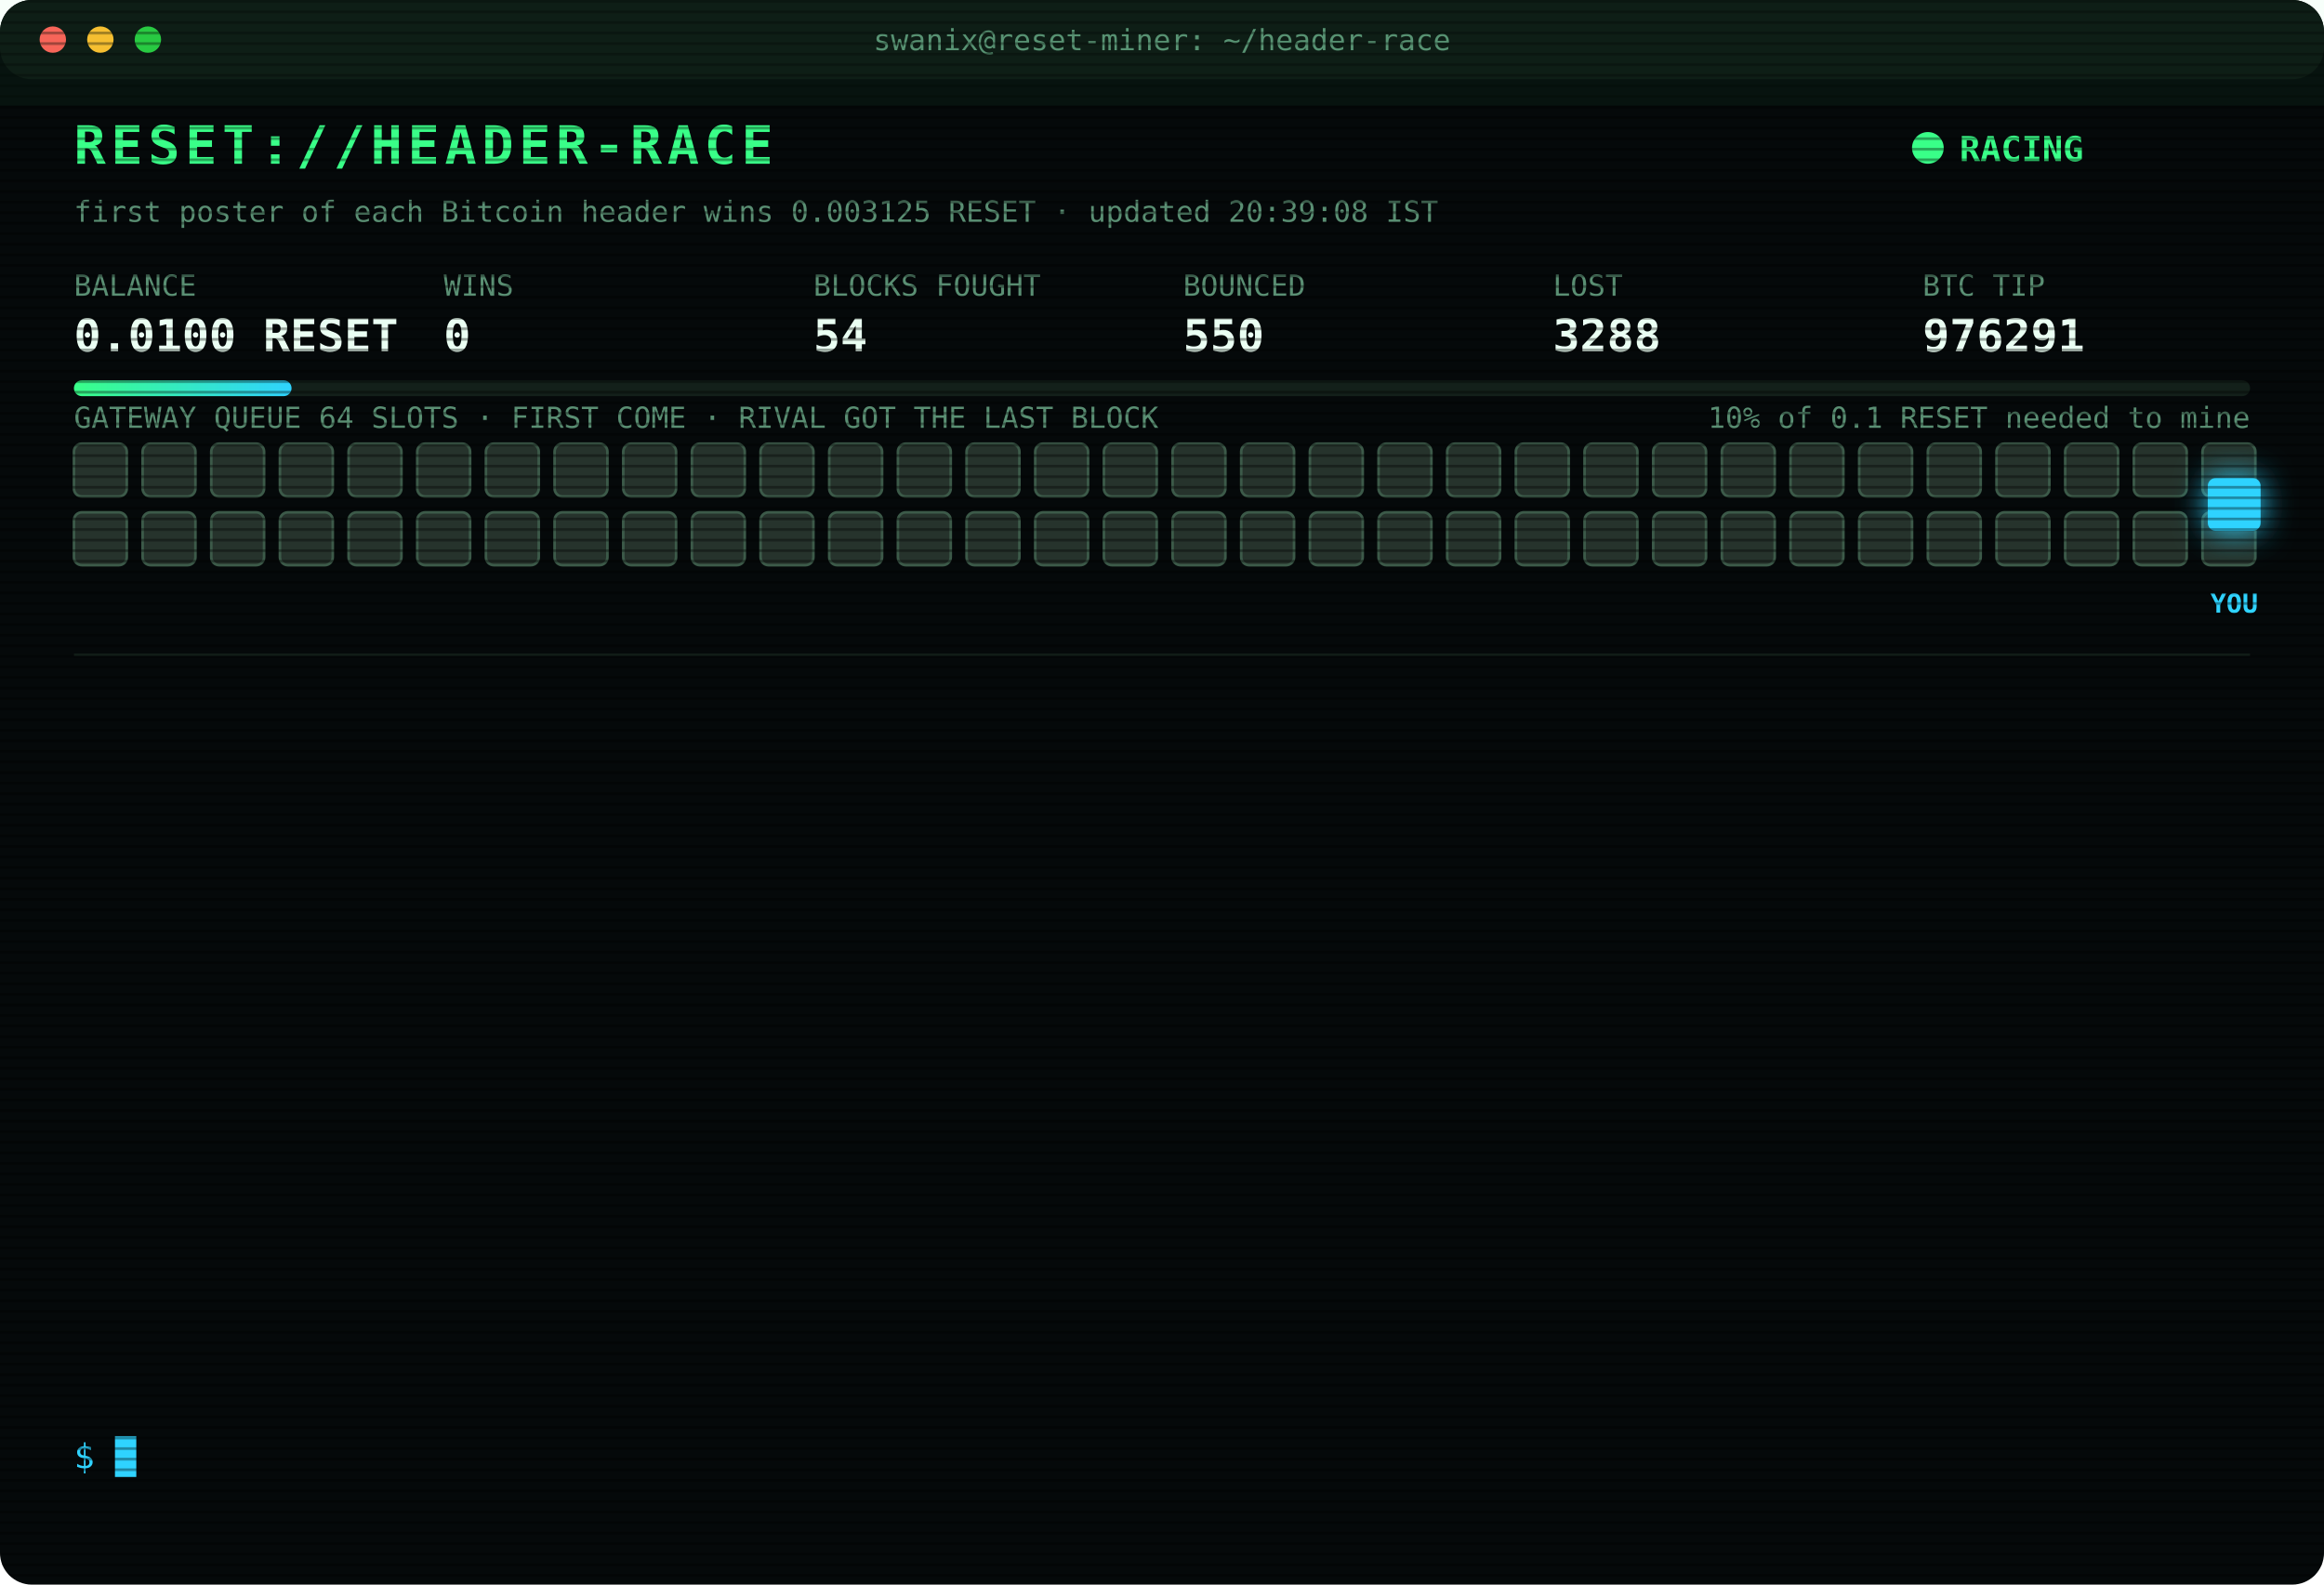
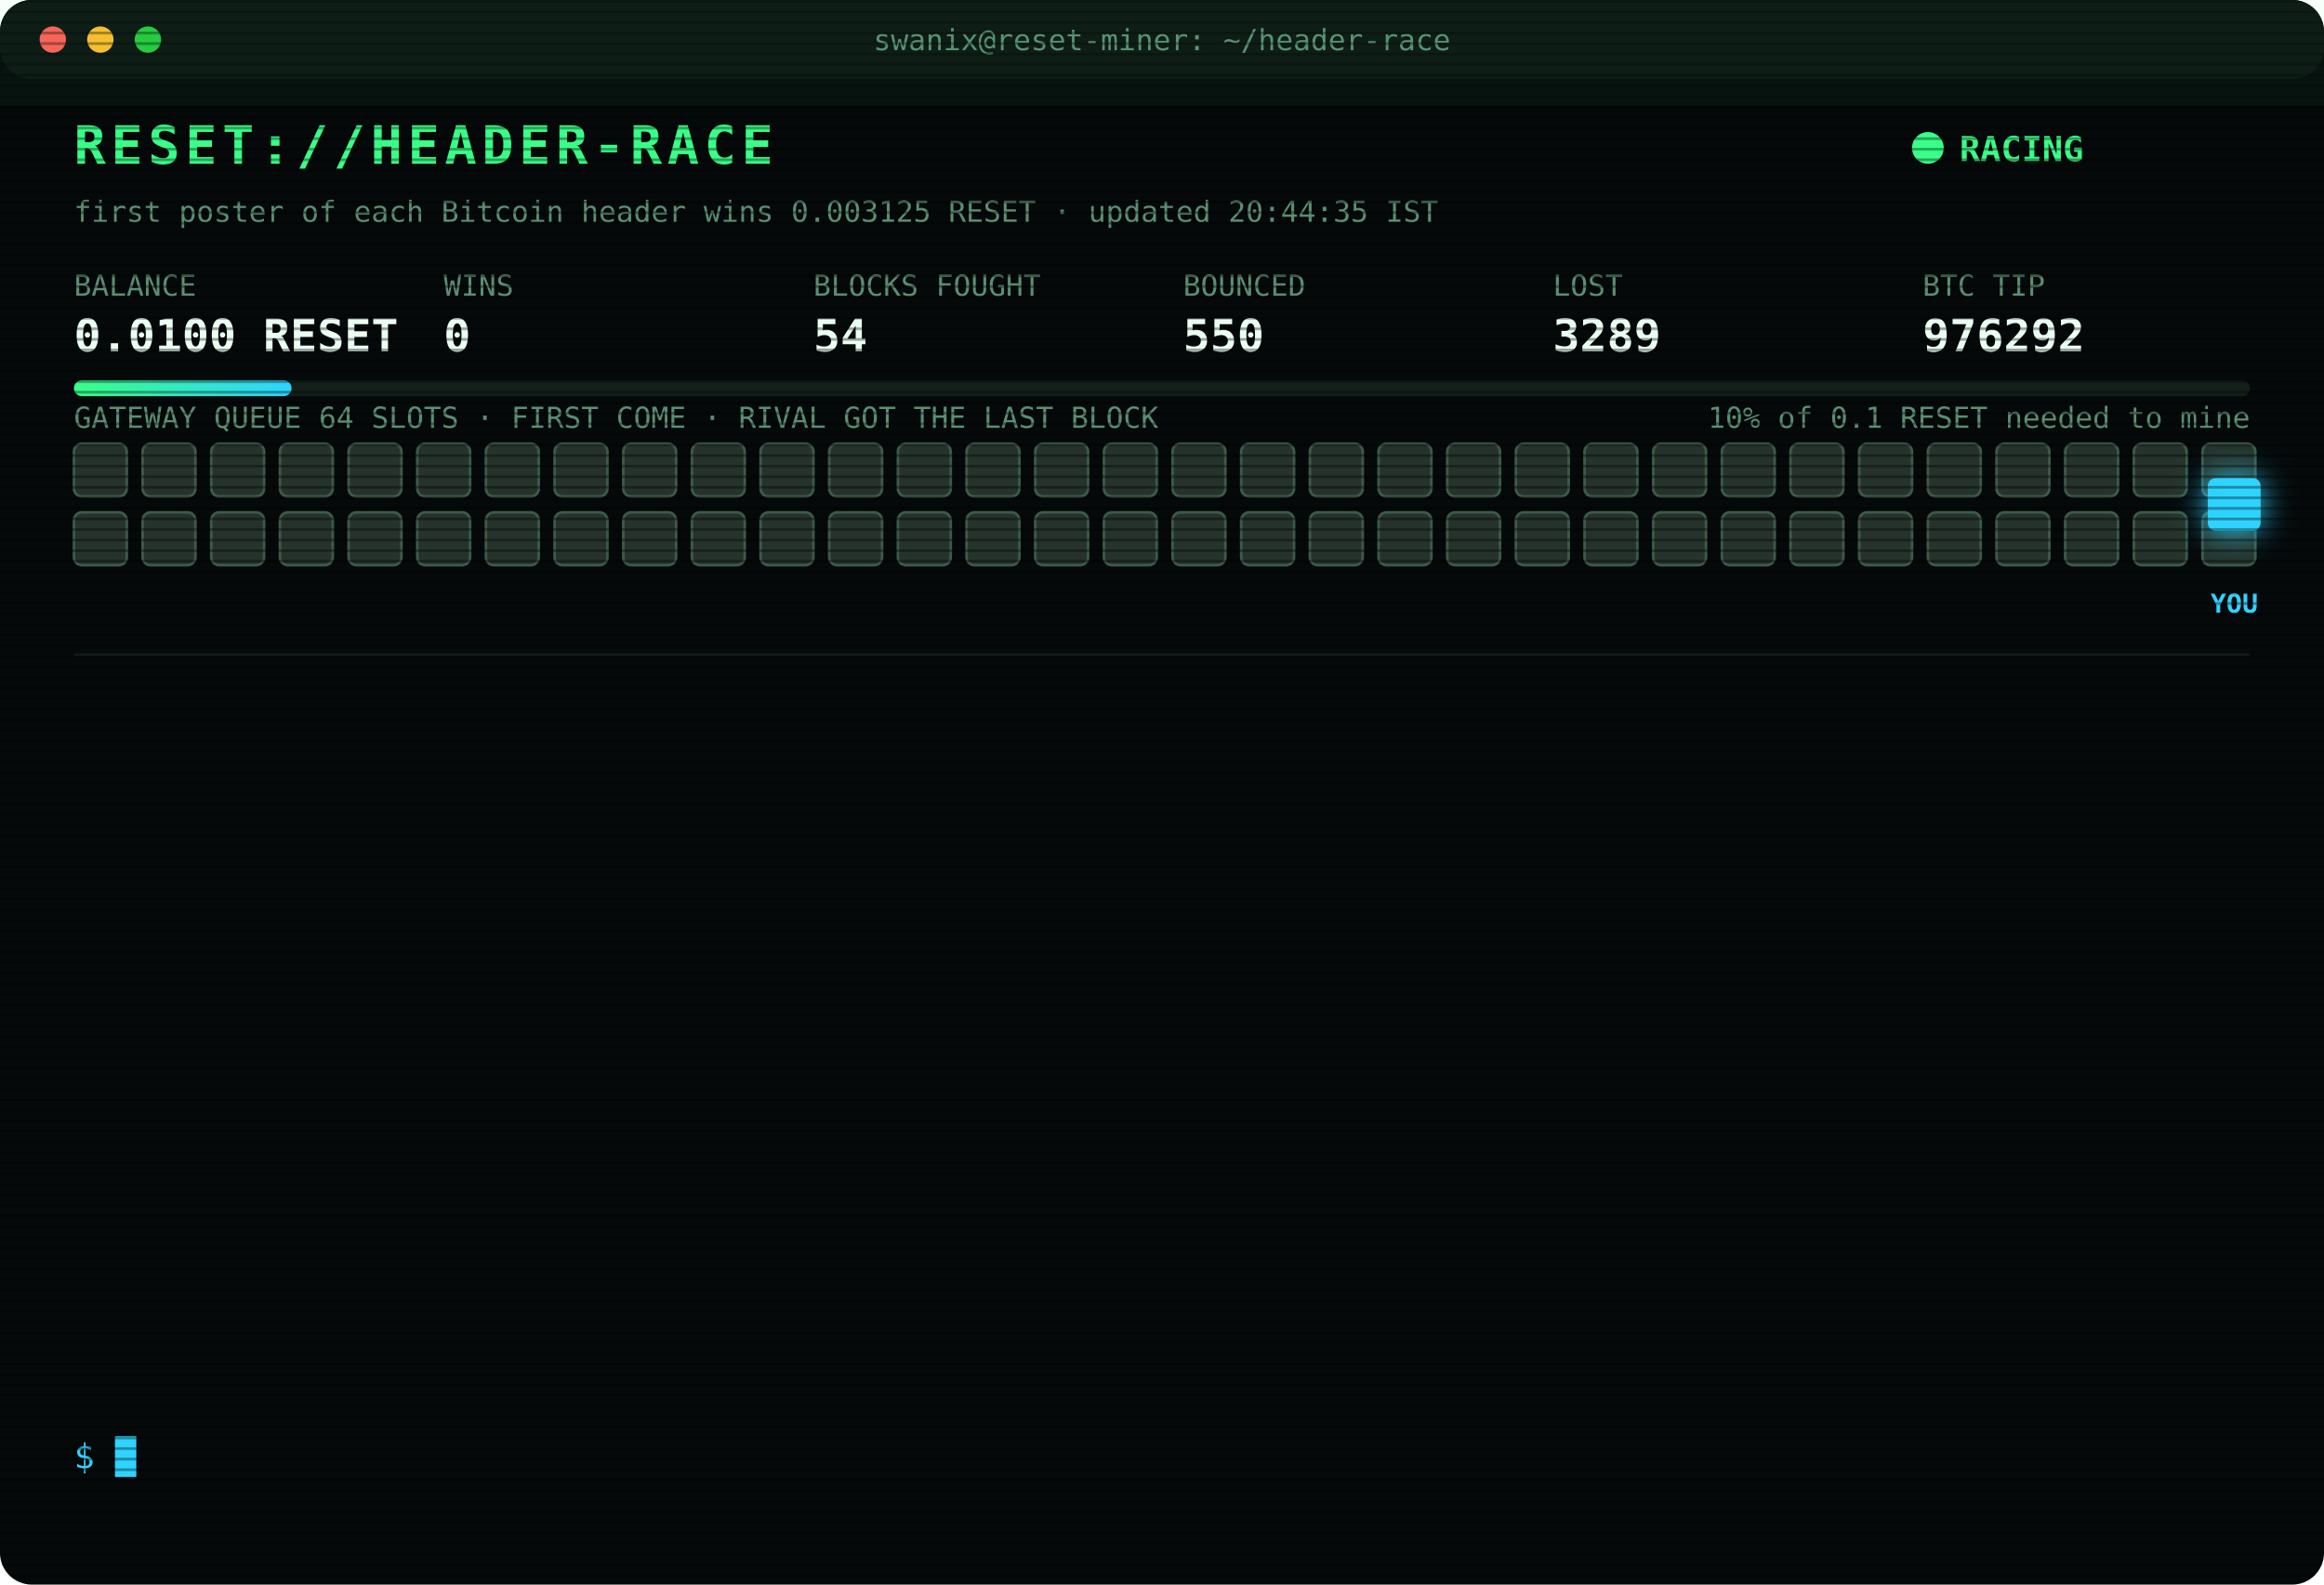
<svg xmlns="http://www.w3.org/2000/svg" width="880" height="600" viewBox="0 0 880 600" font-family="ui-monospace,SFMono-Regular,Menlo,Consolas,monospace">
  <style>
text{font-size:13px;fill:#7CFFB2}
.title{font-size:20px;font-weight:700;fill:#39FF88;letter-spacing:2px;animation:glitch 3s infinite steps(1)}
.sub{fill:#2fd3ff}.k{fill:#5a8f73;font-size:11px}.v{font-size:17px;font-weight:700;fill:#eafff3}
.ts{fill:#3f6b56}.boot{fill:#2fd3ff}.dim{fill:#5a8f73}.bad{fill:#ff4d6d}.warn{fill:#ffd23f}.mag{fill:#ff5cf0}.win{fill:#39FF88;font-weight:700}
.tag{font-size:10px;fill:#2fd3ff;font-weight:700}
.rival{fill:#26332c;stroke:#3c5a49;animation:jam 1.2s infinite alternate}
.idle{fill:#141c18;stroke:#22302a;animation:breathe 4s infinite}
.me{fill:#2fd3ff;filter:drop-shadow(0 0 6px #2fd3ff)}
.hover{animation:nudge 1.1s infinite ease-in-out}.bounce{animation:kick 1.4s infinite}
.ln{opacity:0;animation:in .4s forwards}
.cur{animation:blink 1s infinite steps(1)}
.scan{animation:scan 6s infinite linear}
.led{animation:blink 1.4s infinite}
@keyframes in{from{opacity:0;transform:translateX(-6px)}to{opacity:1;transform:none}}
@keyframes blink{50%{opacity:0}}
@keyframes jam{to{fill:#33463b}}
@keyframes breathe{50%{opacity:.4}}
@keyframes nudge{50%{transform:translateX(-10px)}}
@keyframes kick{0%,100%{transform:none}30%{transform:translateX(-14px)}55%{transform:translateX(10px) translateY(-6px)}}
@keyframes glitch{0%,92%{transform:none}93%{transform:translateX(2px);fill:#ff4d6d}95%{transform:translateX(-2px);fill:#2fd3ff}97%{transform:none}}
@keyframes scan{from{transform:translateY(-40px)}to{transform:translateY(600px)}}
</style>
  <defs>
    <pattern id="sl" width="4" height="4" patternUnits="userSpaceOnUse">
      <rect width="4" height="1" fill="#000" opacity=".35" />
    </pattern>
    <linearGradient id="bar">
      <stop offset="0" stop-color="#39FF88" />
      <stop offset="1" stop-color="#2fd3ff" />
    </linearGradient>
  </defs>
  <rect width="880" height="600" rx="12" fill="#05090a" />
  <rect width="880" height="30" rx="12" fill="#0d1512" />
  <circle cx="20" cy="15" r="5" fill="#ff5f57" />
  <circle cx="38" cy="15" r="5" fill="#febc2e" />
  <circle cx="56" cy="15" r="5" fill="#28c840" />
  <text x="440" y="19" text-anchor="middle" class="k">swanix@reset-miner: ~/header-race</text>
  <text x="28" y="62" class="title">RESET://HEADER-RACE</text>
  <circle class="led" cx="730" cy="56" r="6" fill="#39FF88" />
  <text x="742" y="61" class="win">RACING</text>
-   <text x="28" y="84" class="k">first poster of each Bitcoin header wins 0.003125 RESET · updated 20:39:08 IST</text>
+   <text x="28" y="84" class="k">first poster of each Bitcoin header wins 0.003125 RESET · updated 20:44:35 IST</text>
  <text x="28" y="112" class="k">BALANCE</text>
  <text x="28" y="133" class="v">0.0100 RESET</text>
  <text x="168" y="112" class="k">WINS</text>
  <text x="168" y="133" class="v">0</text>
  <text x="308" y="112" class="k">BLOCKS FOUGHT</text>
  <text x="308" y="133" class="v">54</text>
  <text x="448" y="112" class="k">BOUNCED</text>
  <text x="448" y="133" class="v">550</text>
  <text x="588" y="112" class="k">LOST</text>
-   <text x="588" y="133" class="v">3288</text>
+   <text x="588" y="133" class="v">3289</text>
  <text x="728" y="112" class="k">BTC TIP</text>
-   <text x="728" y="133" class="v">976291</text>
+   <text x="728" y="133" class="v">976292</text>
  <rect x="28" y="144" width="824" height="6" rx="3" fill="#13201a" />
  <rect x="28" y="144" width="82.4" height="6" rx="3" fill="url(#bar)" />
  <text x="852" y="162" text-anchor="end" class="k">10% of 0.1 RESET needed to mine</text>
  <text x="28" y="162" class="k">GATEWAY QUEUE 64 SLOTS · FIRST COME · RIVAL GOT THE LAST BLOCK</text>
  <rect class="rival" x="28" y="168" width="20" height="20" rx="3" style="animation-delay:0.00s" />
  <rect class="rival" x="54" y="168" width="20" height="20" rx="3" style="animation-delay:0.05s" />
  <rect class="rival" x="80" y="168" width="20" height="20" rx="3" style="animation-delay:0.10s" />
  <rect class="rival" x="106" y="168" width="20" height="20" rx="3" style="animation-delay:0.15s" />
  <rect class="rival" x="132" y="168" width="20" height="20" rx="3" style="animation-delay:0.20s" />
  <rect class="rival" x="158" y="168" width="20" height="20" rx="3" style="animation-delay:0.25s" />
  <rect class="rival" x="184" y="168" width="20" height="20" rx="3" style="animation-delay:0.30s" />
  <rect class="rival" x="210" y="168" width="20" height="20" rx="3" style="animation-delay:0.35s" />
  <rect class="rival" x="236" y="168" width="20" height="20" rx="3" style="animation-delay:0.40s" />
  <rect class="rival" x="262" y="168" width="20" height="20" rx="3" style="animation-delay:0.45s" />
  <rect class="rival" x="288" y="168" width="20" height="20" rx="3" style="animation-delay:0.50s" />
  <rect class="rival" x="314" y="168" width="20" height="20" rx="3" style="animation-delay:0.55s" />
  <rect class="rival" x="340" y="168" width="20" height="20" rx="3" style="animation-delay:0.60s" />
  <rect class="rival" x="366" y="168" width="20" height="20" rx="3" style="animation-delay:0.65s" />
  <rect class="rival" x="392" y="168" width="20" height="20" rx="3" style="animation-delay:0.70s" />
  <rect class="rival" x="418" y="168" width="20" height="20" rx="3" style="animation-delay:0.75s" />
  <rect class="rival" x="444" y="168" width="20" height="20" rx="3" style="animation-delay:0.80s" />
  <rect class="rival" x="470" y="168" width="20" height="20" rx="3" style="animation-delay:0.85s" />
  <rect class="rival" x="496" y="168" width="20" height="20" rx="3" style="animation-delay:0.90s" />
  <rect class="rival" x="522" y="168" width="20" height="20" rx="3" style="animation-delay:0.95s" />
  <rect class="rival" x="548" y="168" width="20" height="20" rx="3" style="animation-delay:1.00s" />
  <rect class="rival" x="574" y="168" width="20" height="20" rx="3" style="animation-delay:1.05s" />
  <rect class="rival" x="600" y="168" width="20" height="20" rx="3" style="animation-delay:1.10s" />
  <rect class="rival" x="626" y="168" width="20" height="20" rx="3" style="animation-delay:1.15s" />
  <rect class="rival" x="652" y="168" width="20" height="20" rx="3" style="animation-delay:1.20s" />
  <rect class="rival" x="678" y="168" width="20" height="20" rx="3" style="animation-delay:1.25s" />
  <rect class="rival" x="704" y="168" width="20" height="20" rx="3" style="animation-delay:1.30s" />
  <rect class="rival" x="730" y="168" width="20" height="20" rx="3" style="animation-delay:1.35s" />
  <rect class="rival" x="756" y="168" width="20" height="20" rx="3" style="animation-delay:1.40s" />
  <rect class="rival" x="782" y="168" width="20" height="20" rx="3" style="animation-delay:1.45s" />
  <rect class="rival" x="808" y="168" width="20" height="20" rx="3" style="animation-delay:1.50s" />
  <rect class="rival" x="834" y="168" width="20" height="20" rx="3" style="animation-delay:1.55s" />
  <rect class="rival" x="28" y="194" width="20" height="20" rx="3" style="animation-delay:1.60s" />
  <rect class="rival" x="54" y="194" width="20" height="20" rx="3" style="animation-delay:1.65s" />
  <rect class="rival" x="80" y="194" width="20" height="20" rx="3" style="animation-delay:1.70s" />
  <rect class="rival" x="106" y="194" width="20" height="20" rx="3" style="animation-delay:1.75s" />
  <rect class="rival" x="132" y="194" width="20" height="20" rx="3" style="animation-delay:1.80s" />
  <rect class="rival" x="158" y="194" width="20" height="20" rx="3" style="animation-delay:1.85s" />
  <rect class="rival" x="184" y="194" width="20" height="20" rx="3" style="animation-delay:1.90s" />
  <rect class="rival" x="210" y="194" width="20" height="20" rx="3" style="animation-delay:1.95s" />
  <rect class="rival" x="236" y="194" width="20" height="20" rx="3" style="animation-delay:2.00s" />
  <rect class="rival" x="262" y="194" width="20" height="20" rx="3" style="animation-delay:2.05s" />
  <rect class="rival" x="288" y="194" width="20" height="20" rx="3" style="animation-delay:2.10s" />
  <rect class="rival" x="314" y="194" width="20" height="20" rx="3" style="animation-delay:2.15s" />
  <rect class="rival" x="340" y="194" width="20" height="20" rx="3" style="animation-delay:2.20s" />
  <rect class="rival" x="366" y="194" width="20" height="20" rx="3" style="animation-delay:2.25s" />
  <rect class="rival" x="392" y="194" width="20" height="20" rx="3" style="animation-delay:2.30s" />
  <rect class="rival" x="418" y="194" width="20" height="20" rx="3" style="animation-delay:2.35s" />
  <rect class="rival" x="444" y="194" width="20" height="20" rx="3" style="animation-delay:2.40s" />
  <rect class="rival" x="470" y="194" width="20" height="20" rx="3" style="animation-delay:2.45s" />
  <rect class="rival" x="496" y="194" width="20" height="20" rx="3" style="animation-delay:2.50s" />
  <rect class="rival" x="522" y="194" width="20" height="20" rx="3" style="animation-delay:2.55s" />
  <rect class="rival" x="548" y="194" width="20" height="20" rx="3" style="animation-delay:2.60s" />
  <rect class="rival" x="574" y="194" width="20" height="20" rx="3" style="animation-delay:2.65s" />
  <rect class="rival" x="600" y="194" width="20" height="20" rx="3" style="animation-delay:2.70s" />
  <rect class="rival" x="626" y="194" width="20" height="20" rx="3" style="animation-delay:2.75s" />
  <rect class="rival" x="652" y="194" width="20" height="20" rx="3" style="animation-delay:2.80s" />
  <rect class="rival" x="678" y="194" width="20" height="20" rx="3" style="animation-delay:2.85s" />
  <rect class="rival" x="704" y="194" width="20" height="20" rx="3" style="animation-delay:2.90s" />
  <rect class="rival" x="730" y="194" width="20" height="20" rx="3" style="animation-delay:2.95s" />
  <rect class="rival" x="756" y="194" width="20" height="20" rx="3" style="animation-delay:3.00s" />
  <rect class="rival" x="782" y="194" width="20" height="20" rx="3" style="animation-delay:3.05s" />
  <rect class="rival" x="808" y="194" width="20" height="20" rx="3" style="animation-delay:3.10s" />
  <rect class="rival" x="834" y="194" width="20" height="20" rx="3" style="animation-delay:3.15s" />
  <g class="hover">
    <rect class="me" x="836" y="181" width="20" height="20" rx="3" />
    <text class="tag" x="846" y="232" text-anchor="middle">YOU</text>
  </g>
  <line x1="28" x2="852" y1="248" y2="248" stroke="#13201a" />
  <g class="ln" style="animation-delay:0.40s">
-     <text x="28" y="270" class="ts">19:39:28</text>
-     <text x="104" y="270" class="bad">[LOST] #976281 taken by a rival miner</text>
+     <text x="28" y="270" class="ts">19:40:29</text>
+     <text x="104" y="270" class="dim">[STINT END] calls 765 · wins 0</text>
  </g>
  <g class="ln" style="animation-delay:0.65s">
-     <text x="28" y="292" class="ts">19:40:29</text>
-     <text x="104" y="292" class="dim">[STINT END] calls 765 · wins 0</text>
+     <text x="28" y="292" class="ts">19:45:28</text>
+     <text x="104" y="292" class="boot">[BOOT] racer v3 online · 3 feeds · stint 340m</text>
  </g>
  <g class="ln" style="animation-delay:0.90s">
-     <text x="28" y="314" class="ts">19:45:28</text>
-     <text x="104" y="314" class="boot">[BOOT] racer v3 online · 3 feeds · stint 340m</text>
+     <text x="28" y="314" class="ts">19:47:51</text>
+     <text x="104" y="314" class="bad">[LOST] #976282 taken by a rival miner</text>
  </g>
  <g class="ln" style="animation-delay:1.15s">
-     <text x="28" y="336" class="ts">19:47:51</text>
-     <text x="104" y="336" class="bad">[LOST] #976282 taken by a rival miner</text>
+     <text x="28" y="336" class="ts">19:50:11</text>
+     <text x="104" y="336" class="bad">[LOST] #976283 taken by a rival miner</text>
  </g>
  <g class="ln" style="animation-delay:1.40s">
-     <text x="28" y="358" class="ts">19:50:11</text>
-     <text x="104" y="358" class="bad">[LOST] #976283 taken by a rival miner</text>
+     <text x="28" y="358" class="ts">19:55:42</text>
+     <text x="104" y="358" class="bad">[LOST] #976284 taken by a rival miner</text>
  </g>
  <g class="ln" style="animation-delay:1.65s">
-     <text x="28" y="380" class="ts">19:55:42</text>
-     <text x="104" y="380" class="bad">[LOST] #976284 taken by a rival miner</text>
+     <text x="28" y="380" class="ts">19:58:31</text>
+     <text x="104" y="380" class="bad">[LOST] #976285 taken by a rival miner</text>
  </g>
  <g class="ln" style="animation-delay:1.90s">
-     <text x="28" y="402" class="ts">19:58:31</text>
-     <text x="104" y="402" class="bad">[LOST] #976285 taken by a rival miner</text>
+     <text x="28" y="402" class="ts">20:17:24</text>
+     <text x="104" y="402" class="bad">[LOST] #976286 taken by a rival miner</text>
  </g>
  <g class="ln" style="animation-delay:2.15s">
-     <text x="28" y="424" class="ts">20:17:24</text>
-     <text x="104" y="424" class="bad">[LOST] #976286 taken by a rival miner</text>
+     <text x="28" y="424" class="ts">20:18:36</text>
+     <text x="104" y="424" class="bad">[LOST] #976287 taken by a rival miner</text>
  </g>
  <g class="ln" style="animation-delay:2.40s">
-     <text x="28" y="446" class="ts">20:18:36</text>
-     <text x="104" y="446" class="bad">[LOST] #976287 taken by a rival miner</text>
+     <text x="28" y="446" class="ts">20:30:05</text>
+     <text x="104" y="446" class="bad">[LOST] #976288 taken by a rival miner</text>
  </g>
  <g class="ln" style="animation-delay:2.65s">
-     <text x="28" y="468" class="ts">20:30:05</text>
-     <text x="104" y="468" class="bad">[LOST] #976288 taken by a rival miner</text>
+     <text x="28" y="468" class="ts">20:30:29</text>
+     <text x="104" y="468" class="bad">[LOST] #976289 taken by a rival miner</text>
  </g>
  <g class="ln" style="animation-delay:2.90s">
-     <text x="28" y="490" class="ts">20:30:29</text>
-     <text x="104" y="490" class="bad">[LOST] #976289 taken by a rival miner</text>
+     <text x="28" y="490" class="ts">20:33:44</text>
+     <text x="104" y="490" class="bad">[LOST] #976290 taken by a rival miner</text>
  </g>
  <g class="ln" style="animation-delay:3.15s">
-     <text x="28" y="512" class="ts">20:33:44</text>
-     <text x="104" y="512" class="bad">[LOST] #976290 taken by a rival miner</text>
+     <text x="28" y="512" class="ts">20:39:08</text>
+     <text x="104" y="512" class="bad">[LOST] #976291 taken by a rival miner</text>
  </g>
  <g class="ln" style="animation-delay:3.40s">
-     <text x="28" y="534" class="ts">20:39:08</text>
-     <text x="104" y="534" class="bad">[LOST] #976291 taken by a rival miner</text>
+     <text x="28" y="534" class="ts">20:44:35</text>
+     <text x="104" y="534" class="bad">[LOST] #976292 taken by a rival miner</text>
  </g>
  <text x="28" y="556" class="sub">$ <tspan class="cur">█</tspan>
  </text>
  <rect width="880" height="600" rx="12" fill="url(#sl)" pointer-events="none" />
  <rect class="scan" width="880" height="40" fill="#39FF88" opacity=".04" />
</svg>
